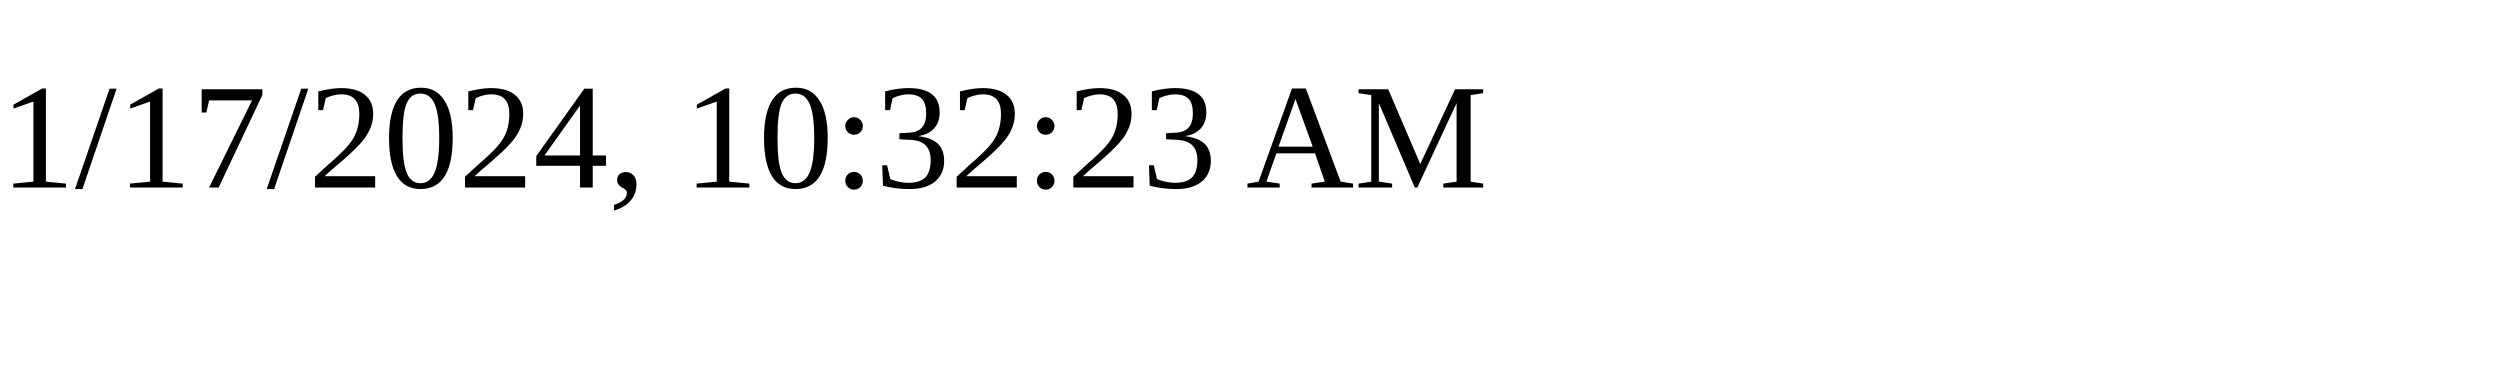
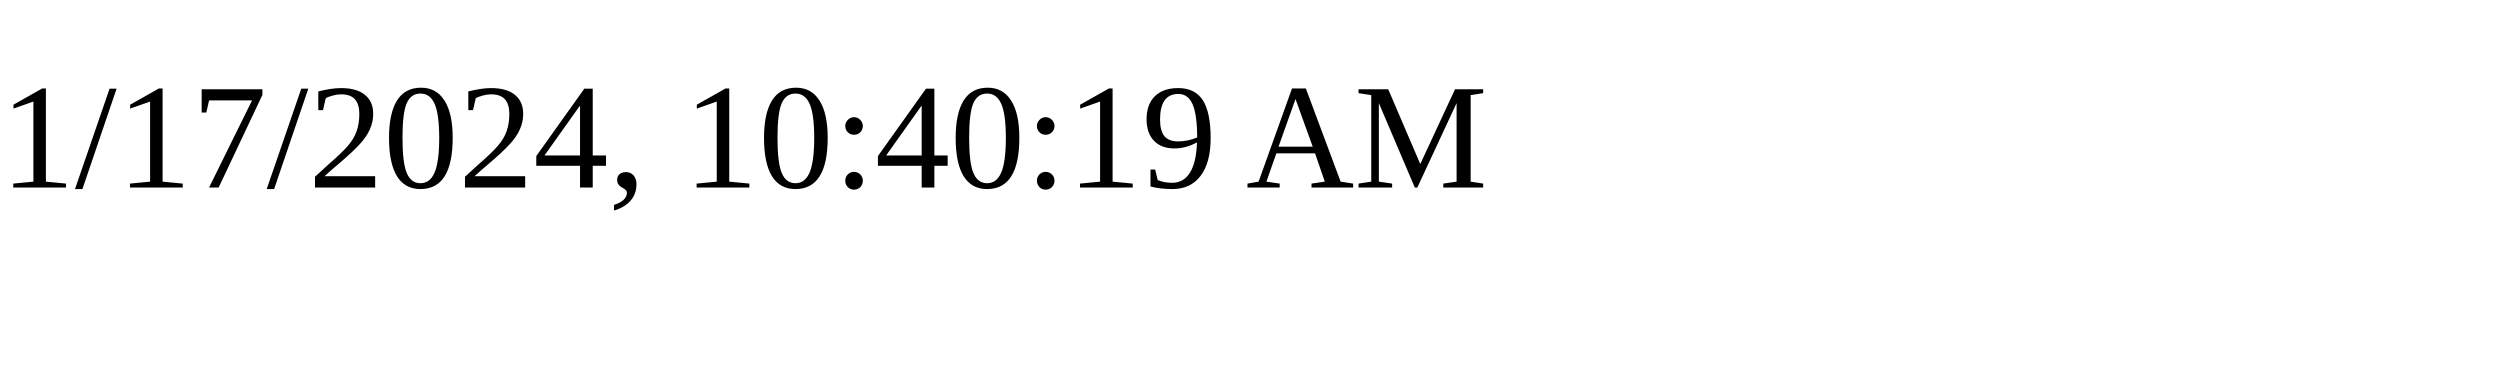
<svg xmlns="http://www.w3.org/2000/svg" height="30" width="200">
-   <text x="0" y="15">1/17/2024, 10:32:23 AM</text>
+   <text x="0" y="15">1/17/2024, 10:40:19 AM</text>
</svg>
